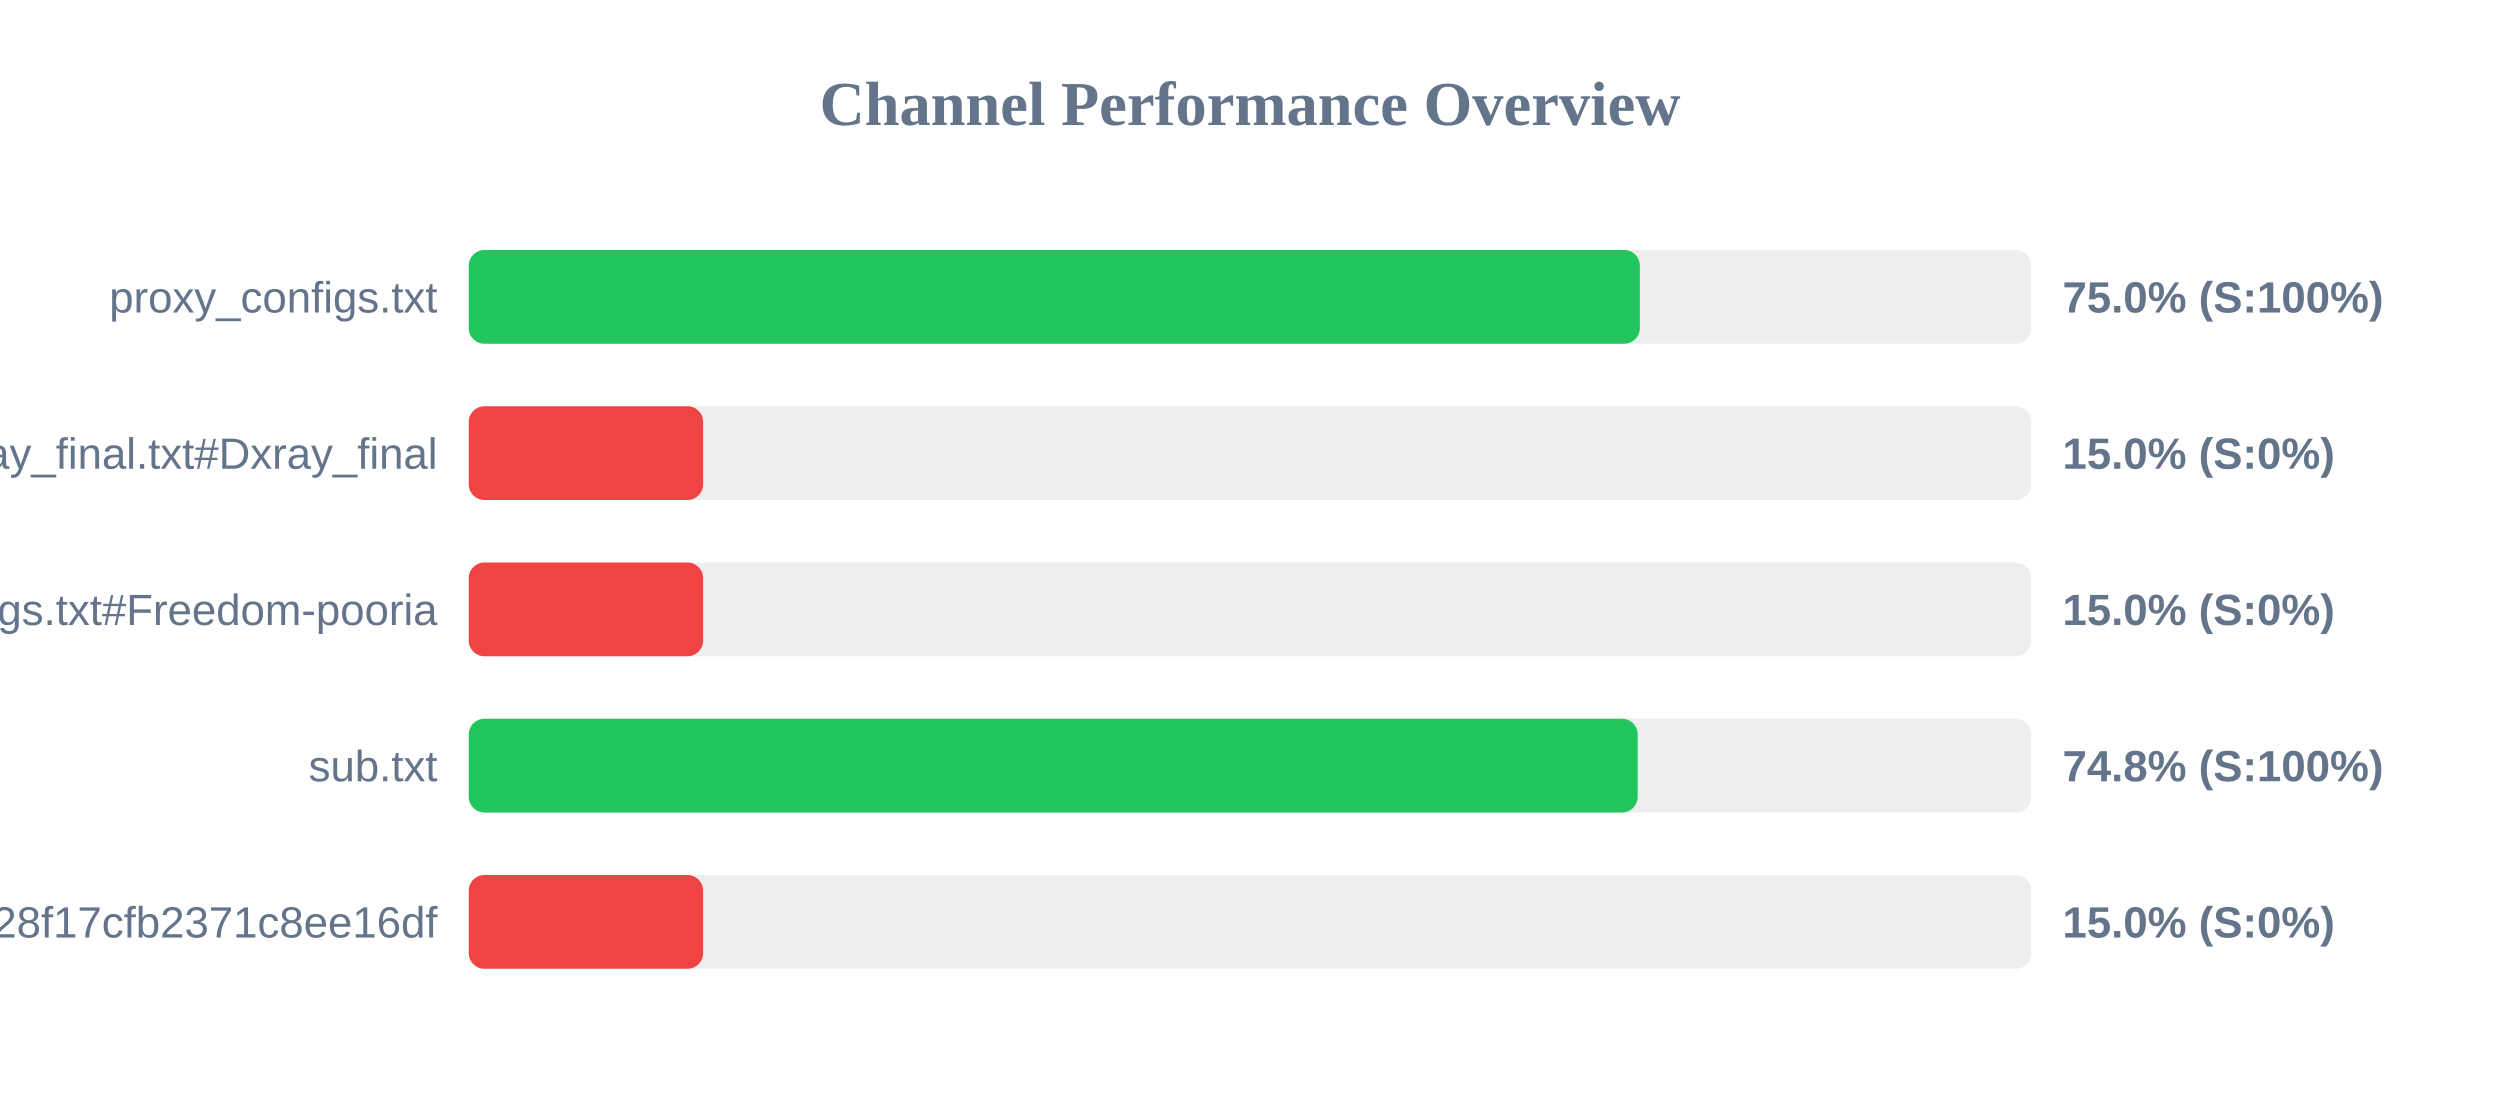
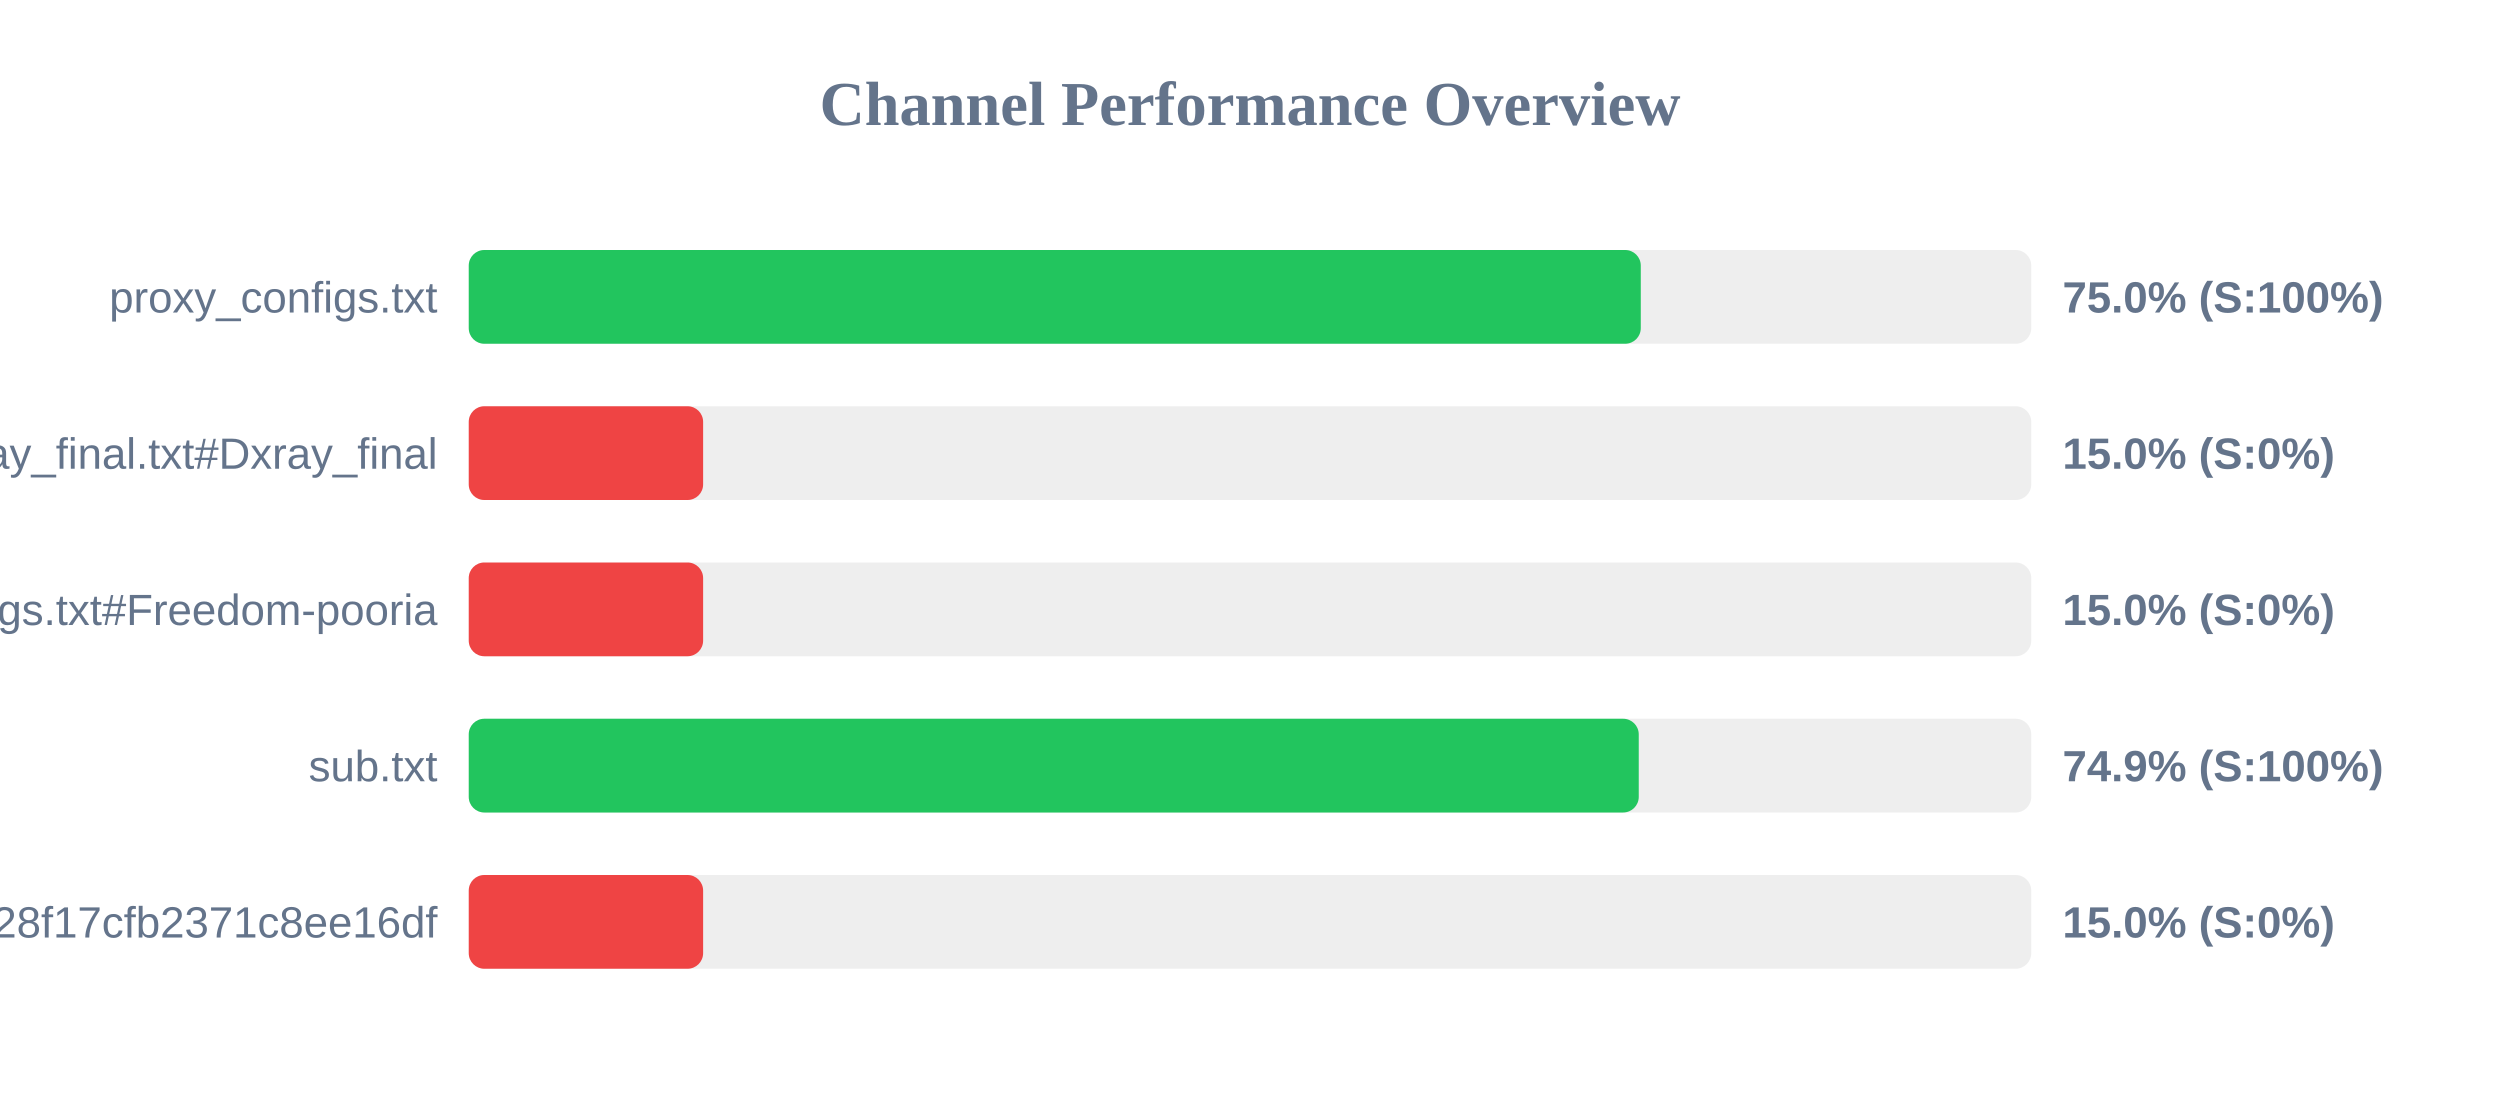
<svg xmlns="http://www.w3.org/2000/svg" width="800" height="350" version="1.1">
  <style>
        .row { font: 14px Arial; fill: #64748b; }
        .score { font: bold 14px Arial; fill: #64748b; }
    </style>
  <text x="400" y="40" text-anchor="middle" font-size="20px" font-weight="bold" fill="#64748b">Channel Performance Overview</text>
  <rect x="150" y="80" width="500" height="30" fill="#eee" rx="5" />
-   <rect x="150" y="80" width="374.75" height="30" fill="#22c55e" rx="5" />
+   <rect x="150" y="80" width="375.05" height="30" fill="#22c55e" rx="5" />
  <text x="140" y="100" text-anchor="end" class="row">proxy_configs.txt</text>
  <text x="660" y="100" text-anchor="start" class="score">75.0% (S:100%)</text>
  <rect x="150" y="130" width="500" height="30" fill="#eee" rx="5" />
  <rect x="150" y="130" width="75.0" height="30" fill="#ef4444" rx="5" />
  <text x="140" y="150" text-anchor="end" class="row">xray_final.txt#Dxray_final</text>
  <text x="660" y="150" text-anchor="start" class="score">15.0% (S:0%)</text>
  <rect x="150" y="180" width="500" height="30" fill="#eee" rx="5" />
  <rect x="150" y="180" width="75.0" height="30" fill="#ef4444" rx="5" />
  <text x="140" y="200" text-anchor="end" class="row">v2ray_configs.txt#Freedom-pooria</text>
  <text x="660" y="200" text-anchor="start" class="score">15.0% (S:0%)</text>
  <rect x="150" y="230" width="500" height="30" fill="#eee" rx="5" />
-   <rect x="150" y="230" width="374.05" height="30" fill="#22c55e" rx="5" />
+   <rect x="150" y="230" width="374.4" height="30" fill="#22c55e" rx="5" />
  <text x="140" y="250" text-anchor="end" class="row">sub.txt</text>
-   <text x="660" y="250" text-anchor="start" class="score">74.8% (S:100%)</text>
+   <text x="660" y="250" text-anchor="start" class="score">74.9% (S:100%)</text>
  <rect x="150" y="280" width="500" height="30" fill="#eee" rx="5" />
  <rect x="150" y="280" width="75.0" height="30" fill="#ef4444" rx="5" />
  <text x="140" y="300" text-anchor="end" class="row">?token=fedfed7b41b828f17cfb2371c8ee16df</text>
  <text x="660" y="300" text-anchor="start" class="score">15.0% (S:0%)</text>
</svg>
